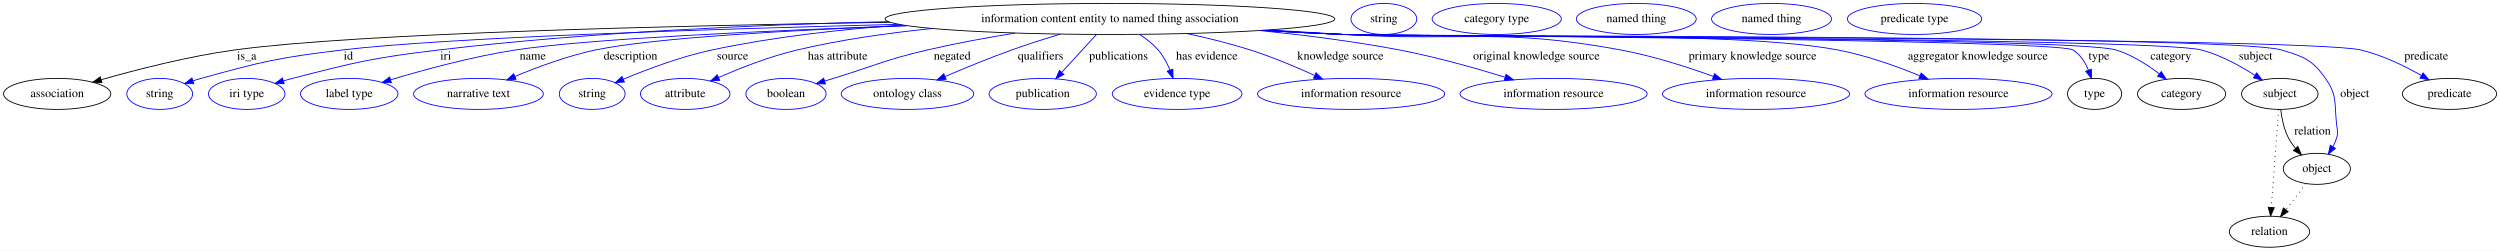
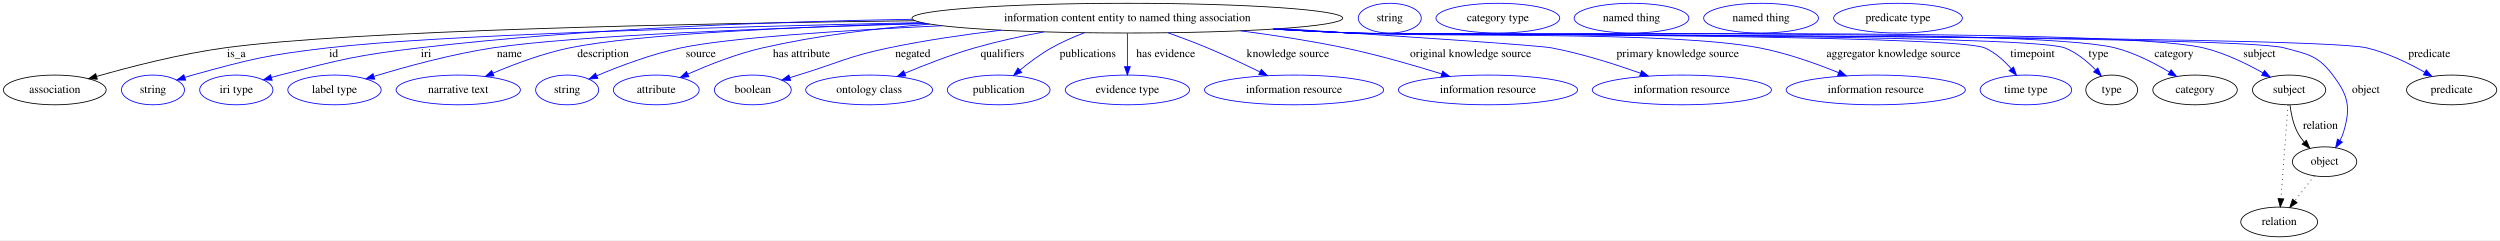
- <svg xmlns="http://www.w3.org/2000/svg" width="2902pt" height="291pt" viewBox="0.00 0.00 2901.99 291.00">
+ <svg xmlns="http://www.w3.org/2000/svg" width="3030pt" height="291pt" viewBox="0.00 0.00 3029.99 291.00">
  <g id="graph0" class="graph" transform="scale(1 1) rotate(0) translate(4 287)">
-     <polygon fill="white" stroke="transparent" points="-4,4 -4,-287 2897.99,-287 2897.99,4 -4,4" />
+     <polygon fill="white" stroke="transparent" points="-4,4 -4,-287 3025.99,-287 3025.99,4 -4,4" />
    <g id="node1" class="node">
-       <ellipse fill="none" stroke="black" cx="1284.39" cy="-265" rx="261.05" ry="18" />
-       <text text-anchor="middle" x="1284.39" y="-261.3" font-family="Times,serif" font-size="14.00">information content entity to named thing association</text>
+       <ellipse fill="none" stroke="black" cx="1362.39" cy="-265" rx="261.05" ry="18" />
+       <text text-anchor="middle" x="1362.39" y="-261.3" font-family="Times,serif" font-size="14.00">information content entity to named thing association</text>
    </g>
    <g id="node2" class="node">
      <ellipse fill="none" stroke="black" cx="62.39" cy="-178" rx="62.29" ry="18" />
      <text text-anchor="middle" x="62.39" y="-174.3" font-family="Times,serif" font-size="14.00">association</text>
    </g>
    <g id="edge1" class="edge">
-       <path fill="none" stroke="black" d="M1028.99,-261.13C776.99,-257.22 409.59,-248.36 268.39,-229 214.84,-221.66 154.92,-206.28 113.57,-194.5" />
-       <polygon fill="black" stroke="black" points="114.32,-191.08 103.74,-191.67 112.38,-197.8 114.32,-191.08" />
+       <path fill="none" stroke="black" d="M1104.85,-261.88C833.31,-258.55 423.74,-250.11 268.39,-229 214.66,-221.7 154.54,-206.24 113.18,-194.43" />
+       <polygon fill="black" stroke="black" points="113.92,-191 103.35,-191.59 111.98,-197.73 113.92,-191" />
      <text text-anchor="middle" x="282.39" y="-217.8" font-family="Times,serif" font-size="14.00">is_a</text>
    </g>
    <g id="node3" class="node">
      <ellipse fill="none" stroke="blue" cx="181.39" cy="-178" rx="38.19" ry="18" />
      <text text-anchor="middle" x="181.39" y="-174.3" font-family="Times,serif" font-size="14.00">string</text>
    </g>
    <g id="edge2" class="edge">
-       <path fill="none" stroke="blue" d="M1039.21,-258.75C819.39,-253.24 513.58,-243.36 393.39,-229 319.57,-220.18 301.06,-215.79 229.39,-196 226.28,-195.14 223.08,-194.18 219.89,-193.17" />
+       <path fill="none" stroke="blue" d="M1113.06,-259.59C873.03,-254.52 527.3,-244.78 393.39,-229 319.56,-220.3 301.06,-215.79 229.39,-196 226.28,-195.14 223.08,-194.18 219.89,-193.17" />
      <polygon fill="blue" stroke="blue" points="220.97,-189.84 210.37,-190.01 218.76,-196.48 220.97,-189.84" />
      <text text-anchor="middle" x="400.39" y="-217.8" font-family="Times,serif" font-size="14.00">id</text>
    </g>
    <g id="node4" class="node">
      <ellipse fill="none" stroke="blue" cx="282.39" cy="-178" rx="44.39" ry="18" />
      <text text-anchor="middle" x="282.39" y="-174.3" font-family="Times,serif" font-size="14.00">iri type</text>
    </g>
    <g id="edge3" class="edge">
-       <path fill="none" stroke="blue" d="M1026.61,-261.9C874.5,-258.31 678.48,-249.57 505.39,-229 428.97,-219.91 409.95,-215.12 335.39,-196 332.02,-195.13 328.54,-194.17 325.05,-193.16" />
-       <polygon fill="blue" stroke="blue" points="325.88,-189.76 315.3,-190.22 323.86,-196.46 325.88,-189.76" />
-       <text text-anchor="middle" x="513.39" y="-217.8" font-family="Times,serif" font-size="14.00">iri</text>
+       <path fill="none" stroke="blue" d="M1101.57,-263.64C931.11,-260.87 703.91,-252.41 504.39,-229 428.39,-220.08 409.51,-215.05 335.39,-196 332.02,-195.13 328.54,-194.17 325.05,-193.16" />
+       <polygon fill="blue" stroke="blue" points="325.88,-189.75 315.3,-190.21 323.86,-196.46 325.88,-189.75" />
+       <text text-anchor="middle" x="512.39" y="-217.8" font-family="Times,serif" font-size="14.00">iri</text>
    </g>
    <g id="node5" class="node">
      <ellipse fill="none" stroke="blue" cx="401.39" cy="-178" rx="56.59" ry="18" />
      <text text-anchor="middle" x="401.39" y="-174.3" font-family="Times,serif" font-size="14.00">label type</text>
    </g>
    <g id="edge4" class="edge">
-       <path fill="none" stroke="blue" d="M1048.88,-257.14C884.17,-251.37 679.09,-241.98 594.39,-229 544.3,-221.32 488.37,-206.07 449.67,-194.42" />
-       <polygon fill="blue" stroke="blue" points="450.31,-190.96 439.73,-191.39 448.28,-197.65 450.31,-190.96" />
-       <text text-anchor="middle" x="614.39" y="-217.8" font-family="Times,serif" font-size="14.00">name</text>
+       <path fill="none" stroke="blue" d="M1119.02,-258.45C932.51,-253.16 691.1,-243.78 593.39,-229 543.53,-221.46 487.9,-206.19 449.41,-194.5" />
+       <polygon fill="blue" stroke="blue" points="450.1,-191.05 439.52,-191.46 448.05,-197.74 450.1,-191.05" />
+       <text text-anchor="middle" x="613.39" y="-217.8" font-family="Times,serif" font-size="14.00">name</text>
    </g>
    <g id="node6" class="node">
      <ellipse fill="none" stroke="blue" cx="551.39" cy="-178" rx="75.29" ry="18" />
      <text text-anchor="middle" x="551.39" y="-174.3" font-family="Times,serif" font-size="14.00">narrative text</text>
    </g>
    <g id="edge5" class="edge">
-       <path fill="none" stroke="blue" d="M1048.64,-257.22C912.29,-251.91 754.73,-243.03 687.39,-229 655.04,-222.26 620.08,-209.27 593.71,-198.22" />
-       <polygon fill="blue" stroke="blue" points="594.97,-194.95 584.4,-194.25 592.23,-201.39 594.97,-194.95" />
-       <text text-anchor="middle" x="727.89" y="-217.8" font-family="Times,serif" font-size="14.00">description</text>
+       <path fill="none" stroke="blue" d="M1115.84,-259.02C957.08,-254.31 766.03,-245.41 686.39,-229 654.24,-222.37 619.53,-209.38 593.37,-198.3" />
+       <polygon fill="blue" stroke="blue" points="594.7,-195.07 584.13,-194.32 591.93,-201.49 594.7,-195.07" />
+       <text text-anchor="middle" x="726.89" y="-217.8" font-family="Times,serif" font-size="14.00">description</text>
    </g>
    <g id="node7" class="node">
      <ellipse fill="none" stroke="blue" cx="683.39" cy="-178" rx="38.19" ry="18" />
      <text text-anchor="middle" x="683.39" y="-174.3" font-family="Times,serif" font-size="14.00">string</text>
    </g>
    <g id="edge6" class="edge">
-       <path fill="none" stroke="blue" d="M1043.46,-258.02C971.75,-252.95 893.39,-244.13 822.39,-229 786.38,-221.32 747.04,-206.53 719.44,-195.02" />
-       <polygon fill="blue" stroke="blue" points="720.76,-191.78 710.19,-191.1 718.03,-198.22 720.76,-191.78" />
-       <text text-anchor="middle" x="846.39" y="-217.8" font-family="Times,serif" font-size="14.00">source</text>
+       <path fill="none" stroke="blue" d="M1137.53,-255.81C1016.66,-250.15 880.59,-241.38 821.39,-229 785.74,-221.55 746.88,-206.83 719.5,-195.28" />
+       <polygon fill="blue" stroke="blue" points="720.54,-191.91 709.97,-191.19 717.78,-198.35 720.54,-191.91" />
+       <text text-anchor="middle" x="845.39" y="-217.8" font-family="Times,serif" font-size="14.00">source</text>
    </g>
    <g id="node8" class="node">
      <ellipse fill="none" stroke="blue" cx="791.39" cy="-178" rx="51.99" ry="18" />
      <text text-anchor="middle" x="791.39" y="-174.3" font-family="Times,serif" font-size="14.00">attribute</text>
    </g>
    <g id="edge7" class="edge">
-       <path fill="none" stroke="blue" d="M1078.35,-253.9C1026.65,-248.7 971.62,-240.85 921.39,-229 889.78,-221.54 855.54,-208.14 830.15,-197.09" />
-       <polygon fill="blue" stroke="blue" points="831.43,-193.83 820.87,-192.99 828.6,-200.23 831.43,-193.83" />
-       <text text-anchor="middle" x="968.39" y="-217.8" font-family="Times,serif" font-size="14.00">has attribute</text>
+       <path fill="none" stroke="blue" d="M1123.06,-257.77C1056.82,-252.62 985.31,-243.82 920.39,-229 888.83,-221.8 854.75,-208.32 829.54,-197.17" />
+       <polygon fill="blue" stroke="blue" points="830.9,-193.94 820.34,-193.03 828.03,-200.32 830.9,-193.94" />
+       <text text-anchor="middle" x="967.39" y="-217.8" font-family="Times,serif" font-size="14.00">has attribute</text>
    </g>
    <g id="node9" class="node">
      <ellipse fill="none" stroke="blue" cx="908.39" cy="-178" rx="46.59" ry="18" />
      <text text-anchor="middle" x="908.39" y="-174.3" font-family="Times,serif" font-size="14.00">boolean</text>
    </g>
    <g id="edge8" class="edge">
-       <path fill="none" stroke="blue" d="M1174.37,-248.63C1141.4,-243.27 1105.27,-236.66 1072.39,-229 1023.1,-217.52 1011.8,-210.81 963.39,-196 960.09,-194.99 956.68,-193.94 953.25,-192.89" />
-       <polygon fill="blue" stroke="blue" points="954.18,-189.51 943.59,-189.91 952.12,-196.2 954.18,-189.51" />
-       <text text-anchor="middle" x="1101.39" y="-217.8" font-family="Times,serif" font-size="14.00">negated</text>
+       <path fill="none" stroke="blue" d="M1209.36,-250.41C1165.23,-245.15 1117.18,-238.15 1073.39,-229 1023.43,-218.56 1012.22,-210.87 963.39,-196 960.09,-194.99 956.68,-193.95 953.25,-192.9" />
+       <polygon fill="blue" stroke="blue" points="954.18,-189.52 943.59,-189.93 952.12,-196.21 954.18,-189.52" />
+       <text text-anchor="middle" x="1102.39" y="-217.8" font-family="Times,serif" font-size="14.00">negated</text>
    </g>
    <g id="node10" class="node">
      <ellipse fill="none" stroke="blue" cx="1049.39" cy="-178" rx="76.89" ry="18" />
      <text text-anchor="middle" x="1049.39" y="-174.3" font-family="Times,serif" font-size="14.00">ontology class</text>
    </g>
    <g id="edge9" class="edge">
-       <path fill="none" stroke="blue" d="M1226.64,-247.42C1208.51,-241.91 1188.51,-235.51 1170.39,-229 1144.47,-219.69 1115.98,-207.99 1093.15,-198.25" />
-       <polygon fill="blue" stroke="blue" points="1094.31,-194.94 1083.74,-194.2 1091.55,-201.37 1094.31,-194.94" />
-       <text text-anchor="middle" x="1203.89" y="-217.8" font-family="Times,serif" font-size="14.00">qualifiers</text>
+       <path fill="none" stroke="blue" d="M1261.26,-248.37C1233.81,-243.18 1204.26,-236.72 1177.39,-229 1148.55,-220.71 1117.14,-208.5 1092.66,-198.21" />
+       <polygon fill="blue" stroke="blue" points="1093.87,-194.93 1083.3,-194.24 1091.13,-201.37 1093.87,-194.93" />
+       <text text-anchor="middle" x="1210.89" y="-217.8" font-family="Times,serif" font-size="14.00">qualifiers</text>
    </g>
    <g id="node11" class="node">
      <ellipse fill="none" stroke="blue" cx="1206.39" cy="-178" rx="62.29" ry="18" />
      <text text-anchor="middle" x="1206.39" y="-174.3" font-family="Times,serif" font-size="14.00">publication</text>
    </g>
    <g id="edge10" class="edge">
-       <path fill="none" stroke="blue" d="M1268.61,-246.8C1257.15,-234.31 1241.48,-217.24 1228.74,-203.35" />
-       <polygon fill="blue" stroke="blue" points="1230.96,-200.6 1221.62,-195.6 1225.81,-205.33 1230.96,-200.6" />
-       <text text-anchor="middle" x="1294.39" y="-217.8" font-family="Times,serif" font-size="14.00">publications</text>
+       <path fill="none" stroke="blue" d="M1310.06,-247.2C1296.76,-242.09 1282.75,-235.97 1270.39,-229 1256.95,-221.42 1243.31,-211.19 1232.09,-201.95" />
+       <polygon fill="blue" stroke="blue" points="1234.29,-199.22 1224.39,-195.45 1229.77,-204.57 1234.29,-199.22" />
+       <text text-anchor="middle" x="1314.39" y="-217.8" font-family="Times,serif" font-size="14.00">publications</text>
    </g>
    <g id="node12" class="node">
      <ellipse fill="none" stroke="blue" cx="1362.39" cy="-178" rx="75.29" ry="18" />
      <text text-anchor="middle" x="1362.39" y="-174.3" font-family="Times,serif" font-size="14.00">evidence type</text>
    </g>
    <g id="edge11" class="edge">
-       <path fill="none" stroke="blue" d="M1318.6,-247.14C1326.48,-242.1 1334.32,-236.02 1340.39,-229 1346.22,-222.27 1350.73,-213.76 1354.11,-205.67" />
-       <polygon fill="blue" stroke="blue" points="1357.44,-206.76 1357.68,-196.17 1350.88,-204.3 1357.44,-206.76" />
-       <text text-anchor="middle" x="1396.89" y="-217.8" font-family="Times,serif" font-size="14.00">has evidence</text>
+       <path fill="none" stroke="blue" d="M1362.39,-246.8C1362.39,-235.16 1362.39,-219.55 1362.39,-206.24" />
+       <polygon fill="blue" stroke="blue" points="1365.89,-206.18 1362.39,-196.18 1358.89,-206.18 1365.89,-206.18" />
+       <text text-anchor="middle" x="1408.89" y="-217.8" font-family="Times,serif" font-size="14.00">has evidence</text>
    </g>
    <g id="node13" class="node">
      <ellipse fill="none" stroke="blue" cx="1564.39" cy="-178" rx="108.58" ry="18" />
      <text text-anchor="middle" x="1564.39" y="-174.3" font-family="Times,serif" font-size="14.00">information resource</text>
    </g>
    <g id="edge12" class="edge">
-       <path fill="none" stroke="blue" d="M1373.61,-248.08C1397.8,-242.89 1423.81,-236.49 1447.39,-229 1472.7,-220.96 1500.04,-209.44 1521.92,-199.49" />
-       <polygon fill="blue" stroke="blue" points="1523.64,-202.56 1531.25,-195.19 1520.71,-196.2 1523.64,-202.56" />
-       <text text-anchor="middle" x="1551.89" y="-217.8" font-family="Times,serif" font-size="14.00">knowledge source</text>
+       <path fill="none" stroke="blue" d="M1411.6,-247.3C1427.03,-241.78 1444.03,-235.41 1459.39,-229 1480.69,-220.11 1503.9,-209.19 1523.07,-199.83" />
+       <polygon fill="blue" stroke="blue" points="1524.7,-202.93 1532.13,-195.37 1521.61,-196.65 1524.7,-202.93" />
+       <text text-anchor="middle" x="1556.89" y="-217.8" font-family="Times,serif" font-size="14.00">knowledge source</text>
    </g>
    <g id="node14" class="node">
      <ellipse fill="none" stroke="blue" cx="1799.39" cy="-178" rx="108.58" ry="18" />
      <text text-anchor="middle" x="1799.39" y="-174.3" font-family="Times,serif" font-size="14.00">information resource</text>
    </g>
    <g id="edge13" class="edge">
-       <path fill="none" stroke="blue" d="M1458.3,-251.52C1510.67,-246.25 1568.11,-238.95 1620.39,-229 1662.12,-221.06 1708.25,-208.07 1743.24,-197.31" />
-       <polygon fill="blue" stroke="blue" points="1744.28,-200.66 1752.8,-194.35 1742.21,-193.97 1744.28,-200.66" />
-       <text text-anchor="middle" x="1779.39" y="-217.8" font-family="Times,serif" font-size="14.00">original knowledge source</text>
+       <path fill="none" stroke="blue" d="M1499.55,-249.64C1540.26,-244.33 1584.82,-237.48 1625.39,-229 1665.3,-220.66 1709.43,-207.94 1743.26,-197.41" />
+       <polygon fill="blue" stroke="blue" points="1744.47,-200.7 1752.97,-194.37 1742.38,-194.02 1744.47,-200.7" />
+       <text text-anchor="middle" x="1778.39" y="-217.8" font-family="Times,serif" font-size="14.00">original knowledge source</text>
    </g>
    <g id="node15" class="node">
      <ellipse fill="none" stroke="blue" cx="2034.39" cy="-178" rx="108.58" ry="18" />
      <text text-anchor="middle" x="2034.39" y="-174.3" font-family="Times,serif" font-size="14.00">information resource</text>
    </g>
    <g id="edge14" class="edge">
-       <path fill="none" stroke="blue" d="M1469.16,-252.24C1498.02,-250.45 1527.51,-248.65 1555.39,-247 1698.48,-238.51 1736.43,-254.95 1877.39,-229 1914.2,-222.22 1954.4,-209.31 1984.9,-198.31" />
-       <polygon fill="blue" stroke="blue" points="1986.26,-201.54 1994.45,-194.81 1983.85,-194.96 1986.26,-201.54" />
-       <text text-anchor="middle" x="2030.39" y="-217.8" font-family="Times,serif" font-size="14.00">primary knowledge source</text>
+       <path fill="none" stroke="blue" d="M1548.84,-252.35C1689.16,-243.41 1860.05,-232.1 1876.39,-229 1913.25,-222.02 1953.55,-209.18 1984.23,-198.26" />
+       <polygon fill="blue" stroke="blue" points="1985.62,-201.48 1993.83,-194.79 1983.24,-194.89 1985.62,-201.48" />
+       <text text-anchor="middle" x="2029.39" y="-217.8" font-family="Times,serif" font-size="14.00">primary knowledge source</text>
    </g>
    <g id="node16" class="node">
      <ellipse fill="none" stroke="blue" cx="2269.39" cy="-178" rx="108.58" ry="18" />
      <text text-anchor="middle" x="2269.39" y="-174.3" font-family="Times,serif" font-size="14.00">information resource</text>
    </g>
    <g id="edge15" class="edge">
-       <path fill="none" stroke="blue" d="M1464.38,-251.92C1494.75,-250.11 1525.96,-248.38 1555.39,-247 1682.87,-241 2004.01,-252.75 2129.39,-229 2162.14,-222.8 2197.48,-210.13 2224.46,-199.1" />
-       <polygon fill="blue" stroke="blue" points="2226.11,-202.2 2234,-195.12 2223.42,-195.74 2226.11,-202.2" />
-       <text text-anchor="middle" x="2291.89" y="-217.8" font-family="Times,serif" font-size="14.00">aggregator knowledge source</text>
+       <path fill="none" stroke="blue" d="M1543.11,-252C1573.26,-250.19 1604.2,-248.45 1633.39,-247 1743.33,-241.55 2020.27,-249.63 2128.39,-229 2161.49,-222.69 2197.24,-209.93 2224.47,-198.89" />
+       <polygon fill="blue" stroke="blue" points="2225.81,-202.12 2233.72,-195.07 2223.14,-195.65 2225.81,-202.12" />
+       <text text-anchor="middle" x="2290.89" y="-217.8" font-family="Times,serif" font-size="14.00">aggregator knowledge source</text>
    </g>
    <g id="node17" class="node">
-       <ellipse fill="none" stroke="black" cx="2427.39" cy="-178" rx="31.4" ry="18" />
-       <text text-anchor="middle" x="2427.39" y="-174.3" font-family="Times,serif" font-size="14.00">type</text>
+       <ellipse fill="none" stroke="blue" cx="2451.39" cy="-178" rx="55.49" ry="18" />
+       <text text-anchor="middle" x="2451.39" y="-174.3" font-family="Times,serif" font-size="14.00">time type</text>
    </g>
    <g id="edge16" class="edge">
-       <path fill="none" stroke="blue" d="M1462.18,-251.79C1493.24,-249.96 1525.25,-248.27 1555.39,-247 1578.91,-246.01 2382.51,-241.58 2402.39,-229 2410.83,-223.66 2416.52,-214.55 2420.31,-205.55" />
-       <polygon fill="blue" stroke="blue" points="2423.65,-206.61 2423.72,-196.02 2417.06,-204.26 2423.65,-206.61" />
-       <text text-anchor="middle" x="2432.39" y="-217.8" font-family="Times,serif" font-size="14.00">type</text>
+       <path fill="none" stroke="blue" d="M1540.55,-251.83C1571.49,-250 1603.37,-248.29 1633.39,-247 1676.03,-245.16 2362.16,-245.79 2401.39,-229 2413.91,-223.64 2424.97,-213.54 2433.49,-203.81" />
+       <polygon fill="blue" stroke="blue" points="2436.39,-205.79 2440.01,-195.83 2430.97,-201.35 2436.39,-205.79" />
+       <text text-anchor="middle" x="2459.39" y="-217.8" font-family="Times,serif" font-size="14.00">timepoint</text>
+     </g>
+     <g id="node18" class="node">
+       <ellipse fill="none" stroke="black" cx="2555.39" cy="-178" rx="31.4" ry="18" />
+       <text text-anchor="middle" x="2555.39" y="-174.3" font-family="Times,serif" font-size="14.00">type</text>
+     </g>
+     <g id="edge17" class="edge">
+       <path fill="none" stroke="blue" d="M1540.18,-251.78C1571.24,-249.95 1603.25,-248.26 1633.39,-247 1681.42,-244.99 2453.59,-246.4 2498.39,-229 2512.67,-223.46 2525.74,-212.62 2535.76,-202.46" />
+       <polygon fill="blue" stroke="blue" points="2538.53,-204.61 2542.79,-194.91 2533.41,-199.84 2538.53,-204.61" />
+       <text text-anchor="middle" x="2539.39" y="-217.8" font-family="Times,serif" font-size="14.00">type</text>
+     </g>
+     <g id="node20" class="node">
+       <ellipse fill="none" stroke="black" cx="2656.39" cy="-178" rx="51.19" ry="18" />
+       <text text-anchor="middle" x="2656.39" y="-174.3" font-family="Times,serif" font-size="14.00">category</text>
+     </g>
+     <g id="edge18" class="edge">
+       <path fill="none" stroke="blue" d="M1539.82,-251.77C1570.99,-249.93 1603.13,-248.24 1633.39,-247 1736.22,-242.78 2459.63,-254.23 2559.39,-229 2582.91,-223.05 2607.17,-210.55 2625.55,-199.53" />
+       <polygon fill="blue" stroke="blue" points="2627.39,-202.5 2634.07,-194.28 2623.72,-196.55 2627.39,-202.5" />
+       <text text-anchor="middle" x="2630.89" y="-217.8" font-family="Times,serif" font-size="14.00">category</text>
+     </g>
+     <g id="node22" class="node">
+       <ellipse fill="none" stroke="black" cx="2770.39" cy="-178" rx="44.39" ry="18" />
+       <text text-anchor="middle" x="2770.39" y="-174.3" font-family="Times,serif" font-size="14.00">subject</text>
+     </g>
+     <g id="edge19" class="edge">
+       <path fill="none" stroke="blue" d="M1539.45,-251.74C1570.74,-249.9 1603.01,-248.22 1633.39,-247 1748.1,-242.41 2554.7,-255.48 2666.39,-229 2692.09,-222.91 2718.9,-209.83 2738.86,-198.58" />
+       <polygon fill="blue" stroke="blue" points="2740.61,-201.61 2747.52,-193.57 2737.11,-195.55 2740.61,-201.61" />
+       <text text-anchor="middle" x="2734.39" y="-217.8" font-family="Times,serif" font-size="14.00">subject</text>
+     </g>
+     <g id="node24" class="node">
+       <ellipse fill="none" stroke="black" cx="2813.39" cy="-91" rx="38.99" ry="18" />
+       <text text-anchor="middle" x="2813.39" y="-87.3" font-family="Times,serif" font-size="14.00">object</text>
+     </g>
+     <g id="edge20" class="edge">
+       <path fill="none" stroke="blue" d="M1539.09,-251.72C1570.49,-249.88 1602.89,-248.2 1633.39,-247 1696.19,-244.53 2703.71,-245.33 2764.39,-229 2793.41,-221.19 2805.25,-219.95 2823.39,-196 2842.24,-171.13 2845.34,-156.9 2836.39,-127 2835.36,-123.55 2833.87,-120.13 2832.13,-116.85" />
+       <polygon fill="blue" stroke="blue" points="2834.98,-114.79 2826.77,-108.09 2829.01,-118.45 2834.98,-114.79" />
+       <text text-anchor="middle" x="2863.39" y="-174.3" font-family="Times,serif" font-size="14.00">object</text>
+     </g>
+     <g id="node26" class="node">
+       <ellipse fill="none" stroke="black" cx="2967.39" cy="-178" rx="54.69" ry="18" />
+       <text text-anchor="middle" x="2967.39" y="-174.3" font-family="Times,serif" font-size="14.00">predicate</text>
+     </g>
+     <g id="edge21" class="edge">
+       <path fill="none" stroke="blue" d="M1538.72,-251.71C1570.23,-249.86 1602.78,-248.18 1633.39,-247 1701.74,-244.36 2797.85,-244.81 2864.39,-229 2889.27,-223.09 2915.15,-210.5 2934.75,-199.43" />
+       <polygon fill="blue" stroke="blue" points="2936.66,-202.36 2943.56,-194.31 2933.15,-196.31 2936.66,-202.36" />
+       <text text-anchor="middle" x="2940.39" y="-217.8" font-family="Times,serif" font-size="14.00">predicate</text>
    </g>
    <g id="node19" class="node">
-       <ellipse fill="none" stroke="black" cx="2528.39" cy="-178" rx="51.19" ry="18" />
-       <text text-anchor="middle" x="2528.39" y="-174.3" font-family="Times,serif" font-size="14.00">category</text>
-     </g>
-     <g id="edge17" class="edge">
-       <path fill="none" stroke="blue" d="M1461.82,-251.78C1492.99,-249.95 1525.13,-248.25 1555.39,-247 1605.2,-244.94 2404.79,-243.78 2452.39,-229 2470.63,-223.34 2488.59,-211.87 2502.47,-201.35" />
-       <polygon fill="blue" stroke="blue" points="2504.87,-203.92 2510.56,-194.97 2500.54,-198.42 2504.87,-203.92" />
-       <text text-anchor="middle" x="2515.89" y="-217.8" font-family="Times,serif" font-size="14.00">category</text>
+       <ellipse fill="none" stroke="blue" cx="1680.39" cy="-265" rx="38.19" ry="18" />
+       <text text-anchor="middle" x="1680.39" y="-261.3" font-family="Times,serif" font-size="14.00">string</text>
    </g>
    <g id="node21" class="node">
-       <ellipse fill="none" stroke="black" cx="2642.39" cy="-178" rx="44.39" ry="18" />
-       <text text-anchor="middle" x="2642.39" y="-174.3" font-family="Times,serif" font-size="14.00">subject</text>
-     </g>
-     <g id="edge18" class="edge">
-       <path fill="none" stroke="blue" d="M1461.45,-251.75C1492.74,-249.91 1525.01,-248.23 1555.39,-247 1610.69,-244.77 2497.92,-243.24 2551.39,-229 2573.64,-223.08 2596.35,-210.61 2613.51,-199.62" />
-       <polygon fill="blue" stroke="blue" points="2615.54,-202.47 2621.95,-194.04 2611.68,-196.63 2615.54,-202.47" />
-       <text text-anchor="middle" x="2614.39" y="-217.8" font-family="Times,serif" font-size="14.00">subject</text>
+       <ellipse fill="none" stroke="blue" cx="1811.39" cy="-265" rx="74.99" ry="18" />
+       <text text-anchor="middle" x="1811.39" y="-261.3" font-family="Times,serif" font-size="14.00">category type</text>
+     </g>
+     <g id="edge22" class="edge">
+       <path fill="none" stroke="black" d="M2771.5,-159.55C2772.7,-149.57 2775.2,-137.07 2780.39,-127 2782.62,-122.68 2785.55,-118.52 2788.73,-114.66" />
+       <polygon fill="black" stroke="black" points="2791.35,-116.98 2795.49,-107.23 2786.17,-112.27 2791.35,-116.98" />
+       <text text-anchor="middle" x="2808.39" y="-130.8" font-family="Times,serif" font-size="14.00">relation</text>
+     </g>
+     <g id="node28" class="node">
+       <ellipse fill="none" stroke="black" cx="2758.39" cy="-18" rx="46.59" ry="18" />
+       <text text-anchor="middle" x="2758.39" y="-14.3" font-family="Times,serif" font-size="14.00">relation</text>
+     </g>
+     <g id="edge23" class="edge">
+       <path fill="none" stroke="black" stroke-dasharray="1,5" d="M2769.09,-159.79C2767.01,-132.48 2762.95,-78.99 2760.47,-46.38" />
+       <polygon fill="black" stroke="black" points="2763.95,-45.89 2759.7,-36.19 2756.97,-46.42 2763.95,-45.89" />
    </g>
    <g id="node23" class="node">
-       <ellipse fill="none" stroke="black" cx="2685.39" cy="-91" rx="38.99" ry="18" />
-       <text text-anchor="middle" x="2685.39" y="-87.3" font-family="Times,serif" font-size="14.00">object</text>
-     </g>
-     <g id="edge19" class="edge">
-       <path fill="none" stroke="blue" d="M1461.09,-251.74C1492.49,-249.89 1524.89,-248.21 1555.39,-247 1615.86,-244.61 2586.51,-246.62 2644.39,-229 2670.22,-221.14 2679.79,-218.03 2695.39,-196 2709.66,-175.86 2705.49,-166.51 2708.39,-142 2709.18,-135.38 2710.31,-133.39 2708.39,-127 2707.36,-123.55 2705.87,-120.13 2704.13,-116.85" />
-       <polygon fill="blue" stroke="blue" points="2706.98,-114.79 2698.77,-108.09 2701.01,-118.45 2706.98,-114.79" />
-       <text text-anchor="middle" x="2729.39" y="-174.3" font-family="Times,serif" font-size="14.00">object</text>
+       <ellipse fill="none" stroke="blue" cx="1973.39" cy="-265" rx="69.59" ry="18" />
+       <text text-anchor="middle" x="1973.39" y="-261.3" font-family="Times,serif" font-size="14.00">named thing</text>
+     </g>
+     <g id="edge24" class="edge">
+       <path fill="none" stroke="black" stroke-dasharray="1,5" d="M2800.91,-73.89C2793.98,-64.94 2785.21,-53.62 2777.44,-43.58" />
+       <polygon fill="black" stroke="black" points="2780.1,-41.3 2771.21,-35.54 2774.56,-45.59 2780.1,-41.3" />
    </g>
    <g id="node25" class="node">
-       <ellipse fill="none" stroke="black" cx="2839.39" cy="-178" rx="54.69" ry="18" />
-       <text text-anchor="middle" x="2839.39" y="-174.3" font-family="Times,serif" font-size="14.00">predicate</text>
-     </g>
-     <g id="edge20" class="edge">
-       <path fill="none" stroke="blue" d="M1461.09,-251.7C1492.49,-249.86 1524.89,-248.19 1555.39,-247 1620.96,-244.45 2672.56,-244.19 2736.39,-229 2761.27,-223.08 2787.15,-210.49 2806.75,-199.42" />
-       <polygon fill="blue" stroke="blue" points="2808.66,-202.36 2815.56,-194.31 2805.15,-196.3 2808.66,-202.36" />
-       <text text-anchor="middle" x="2812.39" y="-217.8" font-family="Times,serif" font-size="14.00">predicate</text>
-     </g>
-     <g id="node18" class="node">
-       <ellipse fill="none" stroke="blue" cx="1602.39" cy="-265" rx="38.19" ry="18" />
-       <text text-anchor="middle" x="1602.39" y="-261.3" font-family="Times,serif" font-size="14.00">string</text>
-     </g>
-     <g id="node20" class="node">
-       <ellipse fill="none" stroke="blue" cx="1733.39" cy="-265" rx="74.99" ry="18" />
-       <text text-anchor="middle" x="1733.39" y="-261.3" font-family="Times,serif" font-size="14.00">category type</text>
-     </g>
-     <g id="edge21" class="edge">
-       <path fill="none" stroke="black" d="M2643.5,-159.55C2644.7,-149.57 2647.2,-137.07 2652.39,-127 2654.62,-122.68 2657.55,-118.52 2660.73,-114.66" />
-       <polygon fill="black" stroke="black" points="2663.35,-116.98 2667.49,-107.23 2658.17,-112.27 2663.35,-116.98" />
-       <text text-anchor="middle" x="2680.39" y="-130.8" font-family="Times,serif" font-size="14.00">relation</text>
+       <ellipse fill="none" stroke="blue" cx="2130.39" cy="-265" rx="69.59" ry="18" />
+       <text text-anchor="middle" x="2130.39" y="-261.3" font-family="Times,serif" font-size="14.00">named thing</text>
    </g>
    <g id="node27" class="node">
-       <ellipse fill="none" stroke="black" cx="2630.39" cy="-18" rx="46.59" ry="18" />
-       <text text-anchor="middle" x="2630.39" y="-14.3" font-family="Times,serif" font-size="14.00">relation</text>
-     </g>
-     <g id="edge22" class="edge">
-       <path fill="none" stroke="black" stroke-dasharray="1,5" d="M2641.09,-159.79C2639.01,-132.48 2634.95,-78.99 2632.47,-46.38" />
-       <polygon fill="black" stroke="black" points="2635.95,-45.89 2631.7,-36.19 2628.97,-46.42 2635.95,-45.89" />
-     </g>
-     <g id="node22" class="node">
-       <ellipse fill="none" stroke="blue" cx="1895.39" cy="-265" rx="69.59" ry="18" />
-       <text text-anchor="middle" x="1895.39" y="-261.3" font-family="Times,serif" font-size="14.00">named thing</text>
-     </g>
-     <g id="edge23" class="edge">
-       <path fill="none" stroke="black" stroke-dasharray="1,5" d="M2672.91,-73.89C2665.98,-64.94 2657.21,-53.62 2649.44,-43.58" />
-       <polygon fill="black" stroke="black" points="2652.1,-41.3 2643.21,-35.54 2646.56,-45.59 2652.1,-41.3" />
-     </g>
-     <g id="node24" class="node">
-       <ellipse fill="none" stroke="blue" cx="2052.39" cy="-265" rx="69.59" ry="18" />
-       <text text-anchor="middle" x="2052.39" y="-261.3" font-family="Times,serif" font-size="14.00">named thing</text>
-     </g>
-     <g id="node26" class="node">
-       <ellipse fill="none" stroke="blue" cx="2218.39" cy="-265" rx="77.99" ry="18" />
-       <text text-anchor="middle" x="2218.39" y="-261.3" font-family="Times,serif" font-size="14.00">predicate type</text>
+       <ellipse fill="none" stroke="blue" cx="2296.39" cy="-265" rx="77.99" ry="18" />
+       <text text-anchor="middle" x="2296.39" y="-261.3" font-family="Times,serif" font-size="14.00">predicate type</text>
    </g>
  </g>
</svg>
